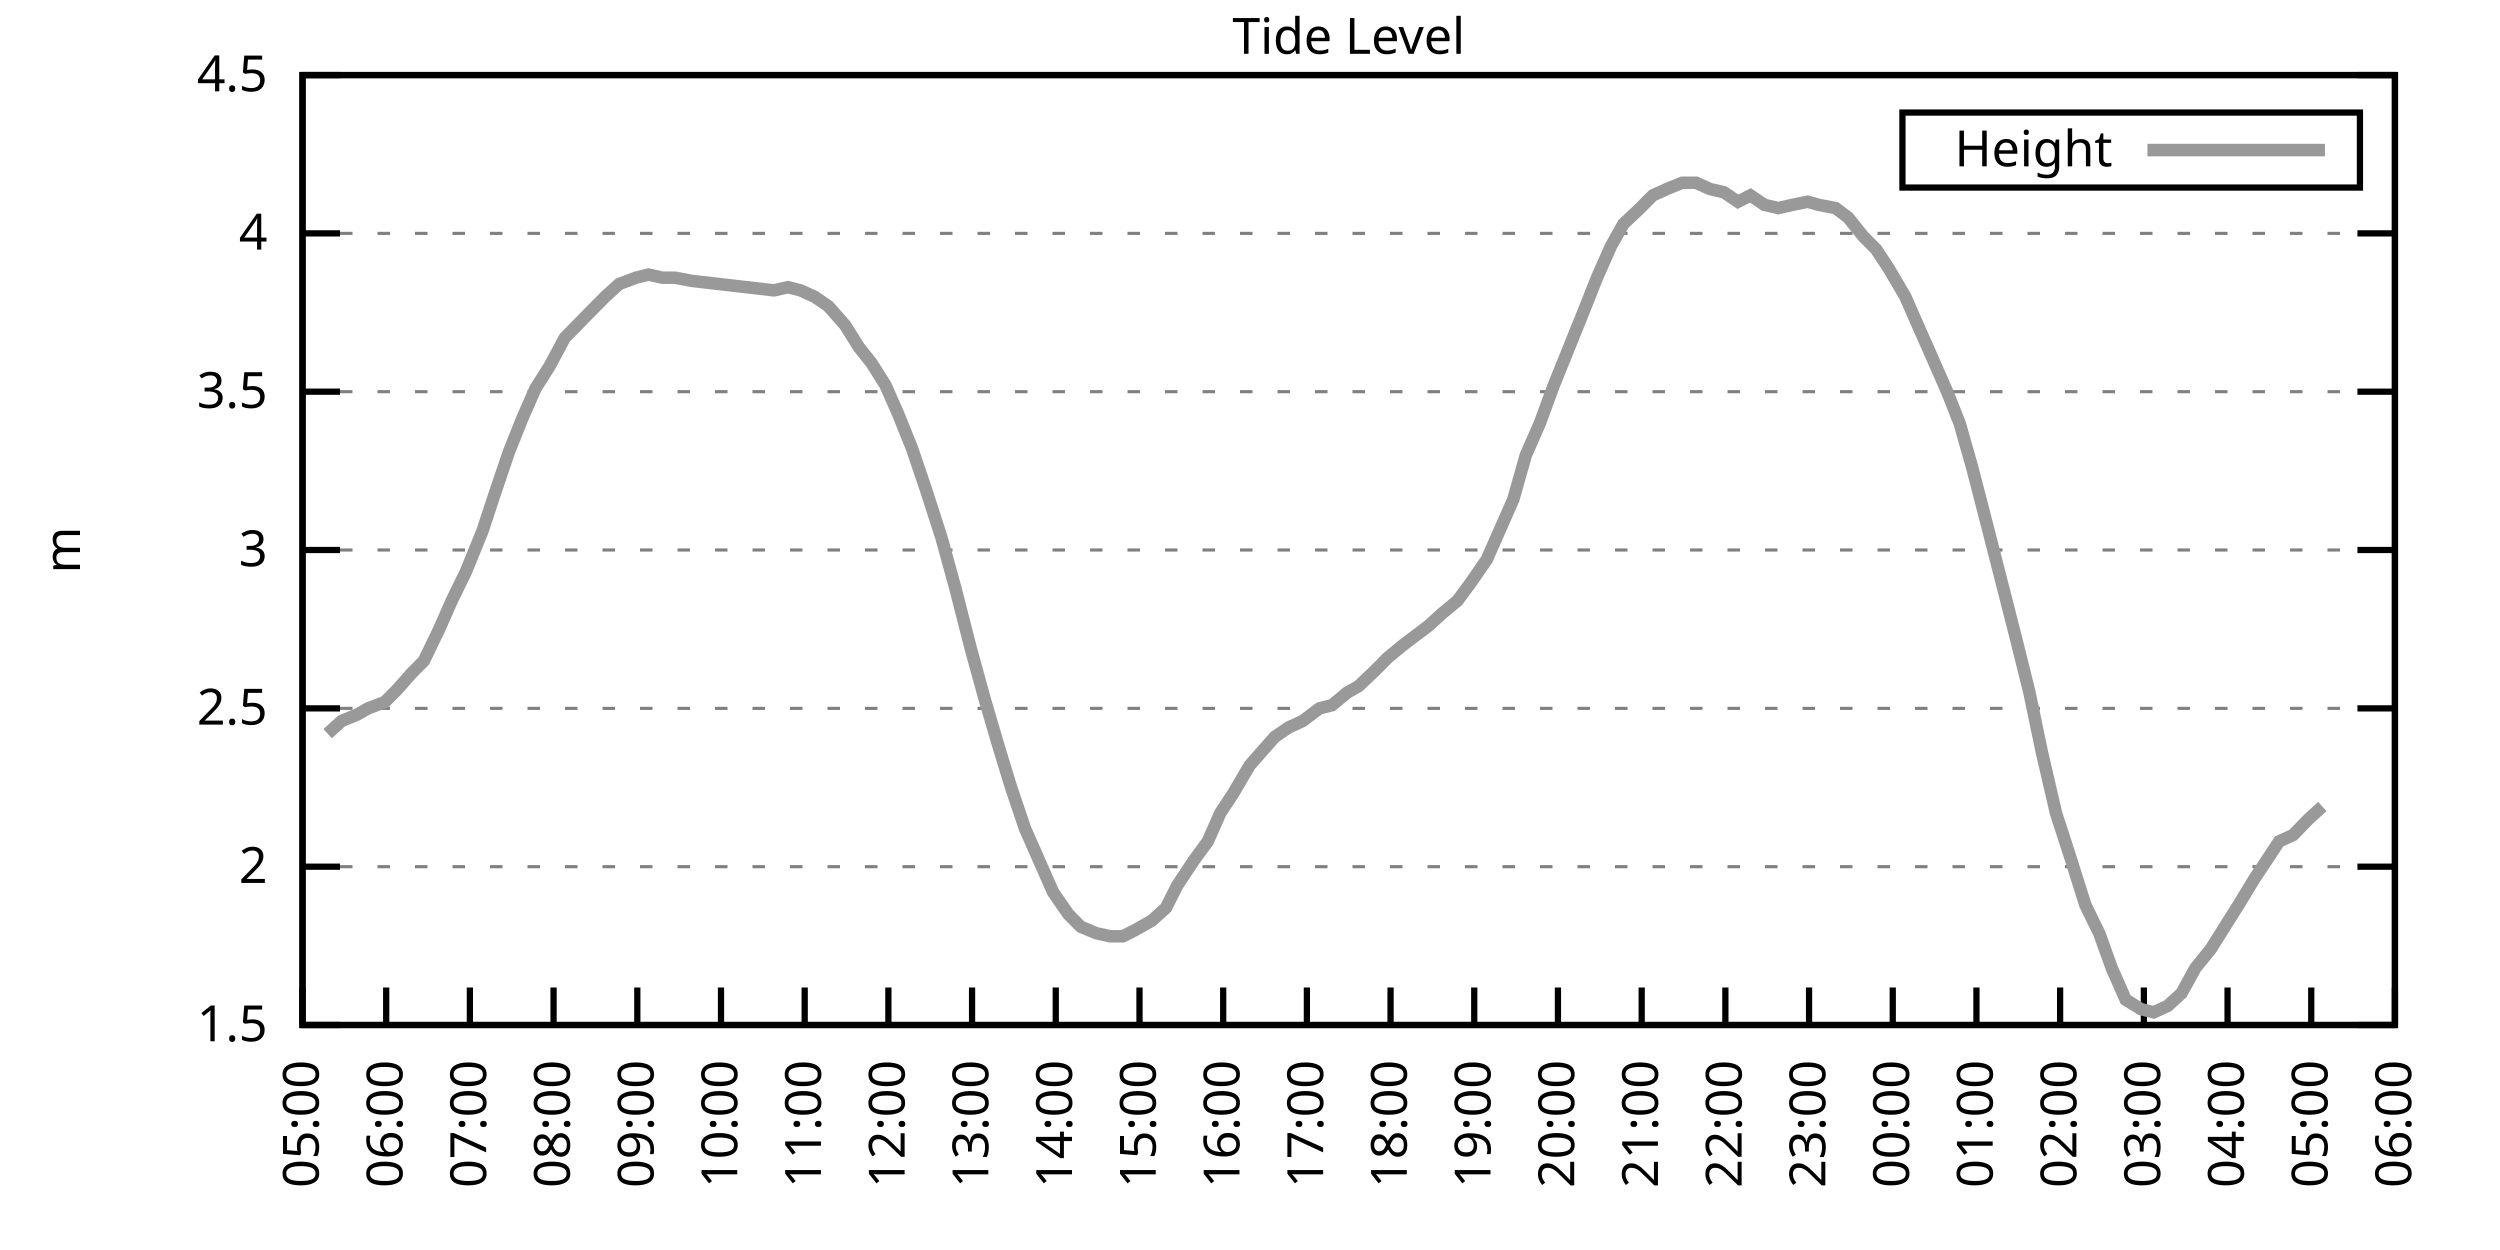
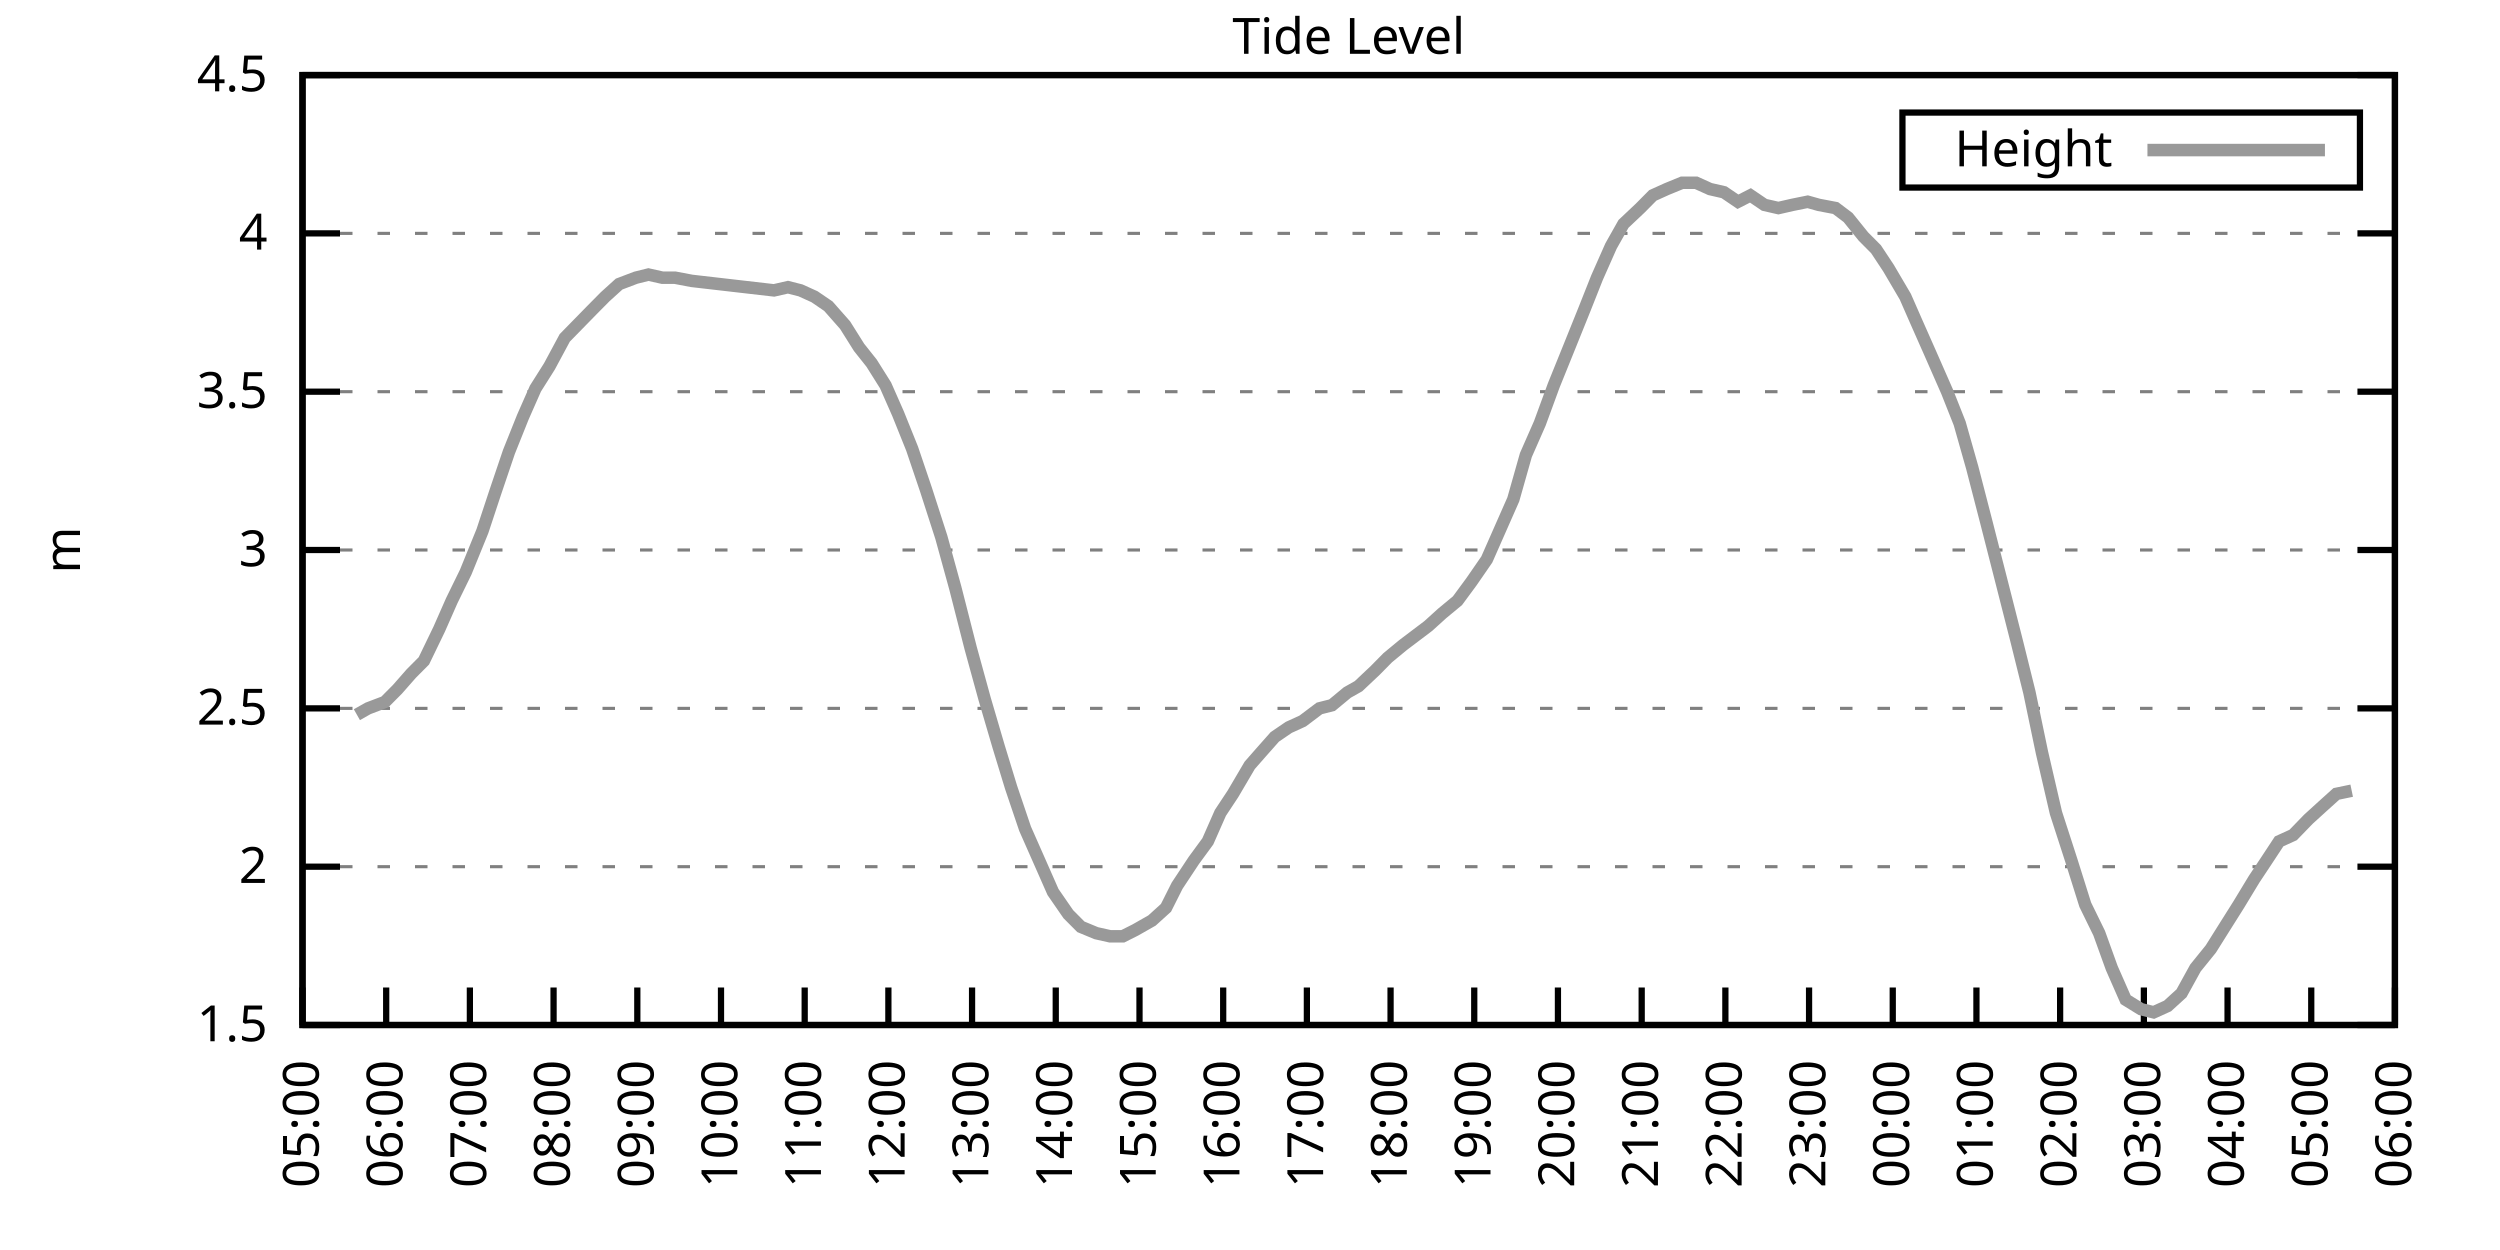
<svg xmlns="http://www.w3.org/2000/svg" xmlns:xlink="http://www.w3.org/1999/xlink" width="400" height="200" viewBox="0 0 400 200">
  <g id="gnuplot_canvas">
    <rect x="0" y="0" width="400" height="200" fill="none" />
    <defs>
      <circle id="gpDot" r="0.5" stroke-width="0.5" stroke="currentColor" />
      <path id="gpPt0" stroke-width="0.333" stroke="currentColor" d="M-1,0 h2 M0,-1 v2" />
      <path id="gpPt1" stroke-width="0.333" stroke="currentColor" d="M-1,-1 L1,1 M1,-1 L-1,1" />
      <path id="gpPt2" stroke-width="0.333" stroke="currentColor" d="M-1,0 L1,0 M0,-1 L0,1 M-1,-1 L1,1 M-1,1 L1,-1" />
      <rect id="gpPt3" stroke-width="0.333" stroke="currentColor" x="-1" y="-1" width="2" height="2" />
      <rect id="gpPt4" stroke-width="0.333" stroke="currentColor" fill="currentColor" x="-1" y="-1" width="2" height="2" />
      <circle id="gpPt5" stroke-width="0.333" stroke="currentColor" cx="0" cy="0" r="1" />
      <use xlink:href="#gpPt5" id="gpPt6" fill="currentColor" stroke="none" />
      <path id="gpPt7" stroke-width="0.333" stroke="currentColor" d="M0,-1.33 L-1.33,0.67 L1.33,0.67 z" />
      <use xlink:href="#gpPt7" id="gpPt8" fill="currentColor" stroke="none" />
      <use xlink:href="#gpPt7" id="gpPt9" stroke="currentColor" transform="rotate(180)" />
      <use xlink:href="#gpPt9" id="gpPt10" fill="currentColor" stroke="none" />
      <use xlink:href="#gpPt3" id="gpPt11" stroke="currentColor" transform="rotate(45)" />
      <use xlink:href="#gpPt11" id="gpPt12" fill="currentColor" stroke="none" />
      <path id="gpPt13" stroke-width="0.333" stroke="currentColor" d="M0,1.330 L1.265,0.411 L0.782,-1.067 L-0.782,-1.076 L-1.265,0.411 z" />
      <use xlink:href="#gpPt13" id="gpPt14" fill="currentColor" stroke="none" />
      <filter id="textbox" filterUnits="objectBoundingBox" x="0" y="0" height="1" width="1">
        <feFlood flood-color="white" flood-opacity="1" result="bgnd" />
        <feComposite in="SourceGraphic" in2="bgnd" operator="atop" />
      </filter>
      <filter id="greybox" filterUnits="objectBoundingBox" x="0" y="0" height="1" width="1">
        <feFlood flood-color="lightgrey" flood-opacity="1" result="grey" />
        <feComposite in="SourceGraphic" in2="grey" operator="atop" />
      </filter>
    </defs>
    <g fill="none" color="white" stroke="currentColor" stroke-width="1.00" stroke-linecap="butt" stroke-linejoin="miter">
</g>
    <g fill="none" color="black" stroke="currentColor" stroke-width="1.00" stroke-linecap="butt" stroke-linejoin="miter">
      <g stroke="none" shape-rendering="crispEdges">
        <polygon fill="rgb(255, 255, 255)" points="48.40,164.00 383.18,164.00 383.18,12.02 48.40,12.02 " />
      </g>
    </g>
    <g fill="none" color="black" stroke="currentColor" stroke-width="1.00" stroke-linecap="butt" stroke-linejoin="miter">
</g>
    <g fill="none" color="black" stroke="black" stroke-width="0.50" stroke-linecap="butt" stroke-linejoin="miter">
</g>
    <g fill="none" color="gray" stroke="currentColor" stroke-width="0.50" stroke-linecap="butt" stroke-linejoin="miter">
      <path stroke="gray" stroke-dasharray="2,4" class="gridline" d="M48.40,164.00 L383.19,164.00  " />
    </g>
    <g fill="none" color="gray" stroke="gray" stroke-width="1.00" stroke-linecap="butt" stroke-linejoin="miter">
</g>
    <g fill="none" color="black" stroke="currentColor" stroke-width="1.00" stroke-linecap="butt" stroke-linejoin="miter">
      <path stroke="black" d="M48.40,164.00 L54.40,164.00 M383.19,164.00 L377.19,164.00  " />
      <g transform="translate(42.80,166.60)" stroke="none" fill="black" font-family="Sans" font-size="8.00" text-anchor="end">
        <text>
          <tspan font-family="Sans"> 1.5</tspan>
        </text>
      </g>
    </g>
    <g fill="none" color="black" stroke="currentColor" stroke-width="1.00" stroke-linecap="butt" stroke-linejoin="miter">
</g>
    <g fill="none" color="black" stroke="black" stroke-width="0.50" stroke-linecap="butt" stroke-linejoin="miter">
</g>
    <g fill="none" color="gray" stroke="currentColor" stroke-width="0.50" stroke-linecap="butt" stroke-linejoin="miter">
      <path stroke="gray" stroke-dasharray="2,4" class="gridline" d="M48.40,138.67 L383.19,138.67  " />
    </g>
    <g fill="none" color="gray" stroke="gray" stroke-width="1.00" stroke-linecap="butt" stroke-linejoin="miter">
</g>
    <g fill="none" color="black" stroke="currentColor" stroke-width="1.00" stroke-linecap="butt" stroke-linejoin="miter">
      <path stroke="black" d="M48.40,138.67 L54.40,138.67 M383.19,138.67 L377.19,138.67  " />
      <g transform="translate(42.80,141.27)" stroke="none" fill="black" font-family="Sans" font-size="8.00" text-anchor="end">
        <text>
          <tspan font-family="Sans"> 2</tspan>
        </text>
      </g>
    </g>
    <g fill="none" color="black" stroke="currentColor" stroke-width="1.00" stroke-linecap="butt" stroke-linejoin="miter">
</g>
    <g fill="none" color="black" stroke="black" stroke-width="0.50" stroke-linecap="butt" stroke-linejoin="miter">
</g>
    <g fill="none" color="gray" stroke="currentColor" stroke-width="0.50" stroke-linecap="butt" stroke-linejoin="miter">
      <path stroke="gray" stroke-dasharray="2,4" class="gridline" d="M48.40,113.34 L383.19,113.34  " />
    </g>
    <g fill="none" color="gray" stroke="gray" stroke-width="1.00" stroke-linecap="butt" stroke-linejoin="miter">
</g>
    <g fill="none" color="black" stroke="currentColor" stroke-width="1.00" stroke-linecap="butt" stroke-linejoin="miter">
      <path stroke="black" d="M48.40,113.34 L54.40,113.34 M383.19,113.34 L377.19,113.34  " />
      <g transform="translate(42.80,115.94)" stroke="none" fill="black" font-family="Sans" font-size="8.00" text-anchor="end">
        <text>
          <tspan font-family="Sans"> 2.5</tspan>
        </text>
      </g>
    </g>
    <g fill="none" color="black" stroke="currentColor" stroke-width="1.00" stroke-linecap="butt" stroke-linejoin="miter">
</g>
    <g fill="none" color="black" stroke="black" stroke-width="0.50" stroke-linecap="butt" stroke-linejoin="miter">
</g>
    <g fill="none" color="gray" stroke="currentColor" stroke-width="0.50" stroke-linecap="butt" stroke-linejoin="miter">
      <path stroke="gray" stroke-dasharray="2,4" class="gridline" d="M48.40,88.00 L383.19,88.00  " />
    </g>
    <g fill="none" color="gray" stroke="gray" stroke-width="1.00" stroke-linecap="butt" stroke-linejoin="miter">
</g>
    <g fill="none" color="black" stroke="currentColor" stroke-width="1.00" stroke-linecap="butt" stroke-linejoin="miter">
      <path stroke="black" d="M48.40,88.00 L54.40,88.00 M383.19,88.00 L377.19,88.00  " />
      <g transform="translate(42.80,90.60)" stroke="none" fill="black" font-family="Sans" font-size="8.00" text-anchor="end">
        <text>
          <tspan font-family="Sans"> 3</tspan>
        </text>
      </g>
    </g>
    <g fill="none" color="black" stroke="currentColor" stroke-width="1.00" stroke-linecap="butt" stroke-linejoin="miter">
</g>
    <g fill="none" color="black" stroke="black" stroke-width="0.50" stroke-linecap="butt" stroke-linejoin="miter">
</g>
    <g fill="none" color="gray" stroke="currentColor" stroke-width="0.50" stroke-linecap="butt" stroke-linejoin="miter">
      <path stroke="gray" stroke-dasharray="2,4" class="gridline" d="M48.40,62.67 L383.19,62.67  " />
    </g>
    <g fill="none" color="gray" stroke="gray" stroke-width="1.00" stroke-linecap="butt" stroke-linejoin="miter">
</g>
    <g fill="none" color="black" stroke="currentColor" stroke-width="1.00" stroke-linecap="butt" stroke-linejoin="miter">
      <path stroke="black" d="M48.40,62.67 L54.40,62.67 M383.19,62.67 L377.19,62.67  " />
      <g transform="translate(42.80,65.27)" stroke="none" fill="black" font-family="Sans" font-size="8.00" text-anchor="end">
        <text>
          <tspan font-family="Sans"> 3.5</tspan>
        </text>
      </g>
    </g>
    <g fill="none" color="black" stroke="currentColor" stroke-width="1.00" stroke-linecap="butt" stroke-linejoin="miter">
</g>
    <g fill="none" color="black" stroke="black" stroke-width="0.50" stroke-linecap="butt" stroke-linejoin="miter">
</g>
    <g fill="none" color="gray" stroke="currentColor" stroke-width="0.50" stroke-linecap="butt" stroke-linejoin="miter">
      <path stroke="gray" stroke-dasharray="2,4" class="gridline" d="M48.40,37.34 L383.19,37.34  " />
    </g>
    <g fill="none" color="gray" stroke="gray" stroke-width="1.00" stroke-linecap="butt" stroke-linejoin="miter">
</g>
    <g fill="none" color="black" stroke="currentColor" stroke-width="1.00" stroke-linecap="butt" stroke-linejoin="miter">
      <path stroke="black" d="M48.40,37.34 L54.40,37.34 M383.19,37.34 L377.19,37.34  " />
      <g transform="translate(42.80,39.94)" stroke="none" fill="black" font-family="Sans" font-size="8.00" text-anchor="end">
        <text>
          <tspan font-family="Sans"> 4</tspan>
        </text>
      </g>
    </g>
    <g fill="none" color="black" stroke="currentColor" stroke-width="1.00" stroke-linecap="butt" stroke-linejoin="miter">
</g>
    <g fill="none" color="black" stroke="black" stroke-width="0.50" stroke-linecap="butt" stroke-linejoin="miter">
</g>
    <g fill="none" color="gray" stroke="currentColor" stroke-width="0.50" stroke-linecap="butt" stroke-linejoin="miter">
      <path stroke="gray" stroke-dasharray="2,4" class="gridline" d="M48.40,12.01 L383.19,12.01  " />
    </g>
    <g fill="none" color="gray" stroke="gray" stroke-width="1.00" stroke-linecap="butt" stroke-linejoin="miter">
</g>
    <g fill="none" color="black" stroke="currentColor" stroke-width="1.00" stroke-linecap="butt" stroke-linejoin="miter">
      <path stroke="black" d="M48.40,12.01 L54.40,12.01 M383.19,12.01 L377.19,12.01  " />
      <g transform="translate(42.80,14.61)" stroke="none" fill="black" font-family="Sans" font-size="8.00" text-anchor="end">
        <text>
          <tspan font-family="Sans"> 4.5</tspan>
        </text>
      </g>
    </g>
    <g fill="none" color="black" stroke="currentColor" stroke-width="1.00" stroke-linecap="butt" stroke-linejoin="miter">
      <path stroke="black" d="M48.40,164.00 L48.40,158.00  " />
      <g transform="translate(51.00,169.60) rotate(270.00)" stroke="none" fill="black" font-family="Sans" font-size="8.00" text-anchor="end">
        <text>
          <tspan font-family="Sans">05:00</tspan>
        </text>
      </g>
    </g>
    <g fill="none" color="black" stroke="currentColor" stroke-width="1.00" stroke-linecap="butt" stroke-linejoin="miter">
      <path stroke="black" d="M61.79,164.00 L61.79,158.00  " />
      <g transform="translate(64.39,169.60) rotate(270.00)" stroke="none" fill="black" font-family="Sans" font-size="8.00" text-anchor="end">
        <text>
          <tspan font-family="Sans">06:00</tspan>
        </text>
      </g>
    </g>
    <g fill="none" color="black" stroke="currentColor" stroke-width="1.00" stroke-linecap="butt" stroke-linejoin="miter">
      <path stroke="black" d="M75.18,164.00 L75.18,158.00  " />
      <g transform="translate(77.78,169.60) rotate(270.00)" stroke="none" fill="black" font-family="Sans" font-size="8.00" text-anchor="end">
        <text>
          <tspan font-family="Sans">07:00</tspan>
        </text>
      </g>
    </g>
    <g fill="none" color="black" stroke="currentColor" stroke-width="1.00" stroke-linecap="butt" stroke-linejoin="miter">
      <path stroke="black" d="M88.57,164.00 L88.57,158.00  " />
      <g transform="translate(91.17,169.60) rotate(270.00)" stroke="none" fill="black" font-family="Sans" font-size="8.00" text-anchor="end">
        <text>
          <tspan font-family="Sans">08:00</tspan>
        </text>
      </g>
    </g>
    <g fill="none" color="black" stroke="currentColor" stroke-width="1.00" stroke-linecap="butt" stroke-linejoin="miter">
      <path stroke="black" d="M101.97,164.00 L101.97,158.00  " />
      <g transform="translate(104.57,169.60) rotate(270.00)" stroke="none" fill="black" font-family="Sans" font-size="8.00" text-anchor="end">
        <text>
          <tspan font-family="Sans">09:00</tspan>
        </text>
      </g>
    </g>
    <g fill="none" color="black" stroke="currentColor" stroke-width="1.00" stroke-linecap="butt" stroke-linejoin="miter">
      <path stroke="black" d="M115.36,164.00 L115.36,158.00  " />
      <g transform="translate(117.96,169.60) rotate(270.00)" stroke="none" fill="black" font-family="Sans" font-size="8.00" text-anchor="end">
        <text>
          <tspan font-family="Sans">10:00</tspan>
        </text>
      </g>
    </g>
    <g fill="none" color="black" stroke="currentColor" stroke-width="1.00" stroke-linecap="butt" stroke-linejoin="miter">
      <path stroke="black" d="M128.75,164.00 L128.75,158.00  " />
      <g transform="translate(131.35,169.60) rotate(270.00)" stroke="none" fill="black" font-family="Sans" font-size="8.00" text-anchor="end">
        <text>
          <tspan font-family="Sans">11:00</tspan>
        </text>
      </g>
    </g>
    <g fill="none" color="black" stroke="currentColor" stroke-width="1.00" stroke-linecap="butt" stroke-linejoin="miter">
      <path stroke="black" d="M142.14,164.00 L142.14,158.00  " />
      <g transform="translate(144.74,169.60) rotate(270.00)" stroke="none" fill="black" font-family="Sans" font-size="8.00" text-anchor="end">
        <text>
          <tspan font-family="Sans">12:00</tspan>
        </text>
      </g>
    </g>
    <g fill="none" color="black" stroke="currentColor" stroke-width="1.00" stroke-linecap="butt" stroke-linejoin="miter">
      <path stroke="black" d="M155.53,164.00 L155.53,158.00  " />
      <g transform="translate(158.13,169.60) rotate(270.00)" stroke="none" fill="black" font-family="Sans" font-size="8.00" text-anchor="end">
        <text>
          <tspan font-family="Sans">13:00</tspan>
        </text>
      </g>
    </g>
    <g fill="none" color="black" stroke="currentColor" stroke-width="1.00" stroke-linecap="butt" stroke-linejoin="miter">
      <path stroke="black" d="M168.92,164.00 L168.92,158.00  " />
      <g transform="translate(171.52,169.60) rotate(270.00)" stroke="none" fill="black" font-family="Sans" font-size="8.00" text-anchor="end">
        <text>
          <tspan font-family="Sans">14:00</tspan>
        </text>
      </g>
    </g>
    <g fill="none" color="black" stroke="currentColor" stroke-width="1.00" stroke-linecap="butt" stroke-linejoin="miter">
      <path stroke="black" d="M182.32,164.00 L182.32,158.00  " />
      <g transform="translate(184.92,169.60) rotate(270.00)" stroke="none" fill="black" font-family="Sans" font-size="8.00" text-anchor="end">
        <text>
          <tspan font-family="Sans">15:00</tspan>
        </text>
      </g>
    </g>
    <g fill="none" color="black" stroke="currentColor" stroke-width="1.00" stroke-linecap="butt" stroke-linejoin="miter">
      <path stroke="black" d="M195.71,164.00 L195.71,158.00  " />
      <g transform="translate(198.31,169.60) rotate(270.00)" stroke="none" fill="black" font-family="Sans" font-size="8.00" text-anchor="end">
        <text>
          <tspan font-family="Sans">16:00</tspan>
        </text>
      </g>
    </g>
    <g fill="none" color="black" stroke="currentColor" stroke-width="1.00" stroke-linecap="butt" stroke-linejoin="miter">
      <path stroke="black" d="M209.10,164.00 L209.10,158.00  " />
      <g transform="translate(211.70,169.60) rotate(270.00)" stroke="none" fill="black" font-family="Sans" font-size="8.00" text-anchor="end">
        <text>
          <tspan font-family="Sans">17:00</tspan>
        </text>
      </g>
    </g>
    <g fill="none" color="black" stroke="currentColor" stroke-width="1.00" stroke-linecap="butt" stroke-linejoin="miter">
      <path stroke="black" d="M222.49,164.00 L222.49,158.00  " />
      <g transform="translate(225.09,169.60) rotate(270.00)" stroke="none" fill="black" font-family="Sans" font-size="8.00" text-anchor="end">
        <text>
          <tspan font-family="Sans">18:00</tspan>
        </text>
      </g>
    </g>
    <g fill="none" color="black" stroke="currentColor" stroke-width="1.00" stroke-linecap="butt" stroke-linejoin="miter">
      <path stroke="black" d="M235.88,164.00 L235.88,158.00  " />
      <g transform="translate(238.48,169.60) rotate(270.00)" stroke="none" fill="black" font-family="Sans" font-size="8.00" text-anchor="end">
        <text>
          <tspan font-family="Sans">19:00</tspan>
        </text>
      </g>
    </g>
    <g fill="none" color="black" stroke="currentColor" stroke-width="1.00" stroke-linecap="butt" stroke-linejoin="miter">
      <path stroke="black" d="M249.27,164.00 L249.27,158.00  " />
      <g transform="translate(251.87,169.60) rotate(270.00)" stroke="none" fill="black" font-family="Sans" font-size="8.00" text-anchor="end">
        <text>
          <tspan font-family="Sans">20:00</tspan>
        </text>
      </g>
    </g>
    <g fill="none" color="black" stroke="currentColor" stroke-width="1.00" stroke-linecap="butt" stroke-linejoin="miter">
      <path stroke="black" d="M262.67,164.00 L262.67,158.00  " />
      <g transform="translate(265.27,169.60) rotate(270.00)" stroke="none" fill="black" font-family="Sans" font-size="8.00" text-anchor="end">
        <text>
          <tspan font-family="Sans">21:00</tspan>
        </text>
      </g>
    </g>
    <g fill="none" color="black" stroke="currentColor" stroke-width="1.00" stroke-linecap="butt" stroke-linejoin="miter">
      <path stroke="black" d="M276.06,164.00 L276.06,158.00  " />
      <g transform="translate(278.66,169.60) rotate(270.00)" stroke="none" fill="black" font-family="Sans" font-size="8.00" text-anchor="end">
        <text>
          <tspan font-family="Sans">22:00</tspan>
        </text>
      </g>
    </g>
    <g fill="none" color="black" stroke="currentColor" stroke-width="1.00" stroke-linecap="butt" stroke-linejoin="miter">
      <path stroke="black" d="M289.45,164.00 L289.45,158.00  " />
      <g transform="translate(292.05,169.60) rotate(270.00)" stroke="none" fill="black" font-family="Sans" font-size="8.00" text-anchor="end">
        <text>
          <tspan font-family="Sans">23:00</tspan>
        </text>
      </g>
    </g>
    <g fill="none" color="black" stroke="currentColor" stroke-width="1.00" stroke-linecap="butt" stroke-linejoin="miter">
      <path stroke="black" d="M302.84,164.00 L302.84,158.00  " />
      <g transform="translate(305.44,169.60) rotate(270.00)" stroke="none" fill="black" font-family="Sans" font-size="8.00" text-anchor="end">
        <text>
          <tspan font-family="Sans">00:00</tspan>
        </text>
      </g>
    </g>
    <g fill="none" color="black" stroke="currentColor" stroke-width="1.00" stroke-linecap="butt" stroke-linejoin="miter">
      <path stroke="black" d="M316.23,164.00 L316.23,158.00  " />
      <g transform="translate(318.83,169.60) rotate(270.00)" stroke="none" fill="black" font-family="Sans" font-size="8.00" text-anchor="end">
        <text>
          <tspan font-family="Sans">01:00</tspan>
        </text>
      </g>
    </g>
    <g fill="none" color="black" stroke="currentColor" stroke-width="1.00" stroke-linecap="butt" stroke-linejoin="miter">
      <path stroke="black" d="M329.62,164.00 L329.62,158.00  " />
      <g transform="translate(332.22,169.60) rotate(270.00)" stroke="none" fill="black" font-family="Sans" font-size="8.00" text-anchor="end">
        <text>
          <tspan font-family="Sans">02:00</tspan>
        </text>
      </g>
    </g>
    <g fill="none" color="black" stroke="currentColor" stroke-width="1.00" stroke-linecap="butt" stroke-linejoin="miter">
      <path stroke="black" d="M343.02,164.00 L343.02,158.00  " />
      <g transform="translate(345.62,169.60) rotate(270.00)" stroke="none" fill="black" font-family="Sans" font-size="8.00" text-anchor="end">
        <text>
          <tspan font-family="Sans">03:00</tspan>
        </text>
      </g>
    </g>
    <g fill="none" color="black" stroke="currentColor" stroke-width="1.00" stroke-linecap="butt" stroke-linejoin="miter">
      <path stroke="black" d="M356.41,164.00 L356.41,158.00  " />
      <g transform="translate(359.01,169.60) rotate(270.00)" stroke="none" fill="black" font-family="Sans" font-size="8.00" text-anchor="end">
        <text>
          <tspan font-family="Sans">04:00</tspan>
        </text>
      </g>
    </g>
    <g fill="none" color="black" stroke="currentColor" stroke-width="1.00" stroke-linecap="butt" stroke-linejoin="miter">
      <path stroke="black" d="M369.80,164.00 L369.80,158.00  " />
      <g transform="translate(372.40,169.60) rotate(270.00)" stroke="none" fill="black" font-family="Sans" font-size="8.00" text-anchor="end">
        <text>
          <tspan font-family="Sans">05:00</tspan>
        </text>
      </g>
    </g>
    <g fill="none" color="black" stroke="currentColor" stroke-width="1.00" stroke-linecap="butt" stroke-linejoin="miter">
      <path stroke="black" d="M383.19,164.00 L383.19,158.00  " />
      <g transform="translate(385.79,169.60) rotate(270.00)" stroke="none" fill="black" font-family="Sans" font-size="8.00" text-anchor="end">
        <text>
          <tspan font-family="Sans">06:00</tspan>
        </text>
      </g>
    </g>
    <g fill="none" color="black" stroke="currentColor" stroke-width="1.00" stroke-linecap="butt" stroke-linejoin="miter">
</g>
    <g fill="none" color="black" stroke="currentColor" stroke-width="1.00" stroke-linecap="butt" stroke-linejoin="miter">
      <path stroke="black" d="M48.40,12.01 L48.40,164.00 L383.19,164.00 L383.19,12.01 L48.40,12.01 Z  " />
    </g>
    <g fill="none" color="black" stroke="currentColor" stroke-width="1.00" stroke-linecap="butt" stroke-linejoin="miter">
</g>
    <g fill="none" color="black" stroke="currentColor" stroke-width="1.00" stroke-linecap="butt" stroke-linejoin="miter">
      <path stroke="black" d="M304.39,30.01 L304.39,18.01 L377.59,18.01 L377.59,30.01 L304.39,30.01 Z  " />
    </g>
    <g id="Tide_level_plot_1">
      <g fill="none" color="white" stroke="black" stroke-width="2.00" stroke-linecap="butt" stroke-linejoin="miter">
</g>
      <g fill="none" color="black" stroke="currentColor" stroke-width="2.00" stroke-linecap="butt" stroke-linejoin="miter">
        <g transform="translate(337.99,26.61)" stroke="none" fill="black" font-family="Sans" font-size="8.00" text-anchor="end">
          <text>
            <tspan font-family="Sans">Height</tspan>
          </text>
        </g>
      </g>
      <g fill="none" color="black" stroke="currentColor" stroke-width="2.00" stroke-linecap="butt" stroke-linejoin="miter">
-         <path stroke="rgb(153, 153, 153)" d="M343.59,24.01 L371.99,24.01 M52.42,117.39 L54.65,115.36 L57.10,114.35 L58.89,113.34 L61.57,112.32 L63.58,110.30   L65.81,107.76 L67.82,105.74 L70.27,100.67 L72.28,96.11 L74.51,91.55 L77.19,84.97 L79.20,78.89 L81.43,72.30   L83.66,66.73 L85.67,62.17 L87.91,58.62 L90.36,54.06 L94.82,49.50 L96.83,47.47 L99.06,45.45 L101.74,44.43   L103.75,43.93 L105.98,44.43 L107.99,44.43 L110.67,44.94 L123.84,46.46 L126.07,45.95 L128.08,46.46 L130.31,47.47   L132.54,48.99 L135.22,52.03 L137.45,55.58 L139.46,58.11 L141.69,61.66 L143.70,66.22 L145.94,71.79 L148.17,78.38   L150.62,85.98 L152.85,94.08 L155.31,103.71 L157.54,111.82 L159.77,119.42 L161.78,126.00 L164.01,132.59 L166.25,137.66   L168.48,142.72 L170.93,146.27 L172.94,148.29 L175.40,149.31 L177.63,149.81 L179.64,149.81 L181.65,148.80 L184.32,147.28   L186.56,145.25 L188.34,141.71 L191.02,137.66 L193.25,134.62 L195.26,130.06 L197.27,127.02 L199.95,122.46 L201.73,120.43   L203.97,117.90 L206.20,116.38 L208.43,115.36 L211.11,113.34 L213.12,112.83 L215.57,110.80 L217.36,109.79 L220.04,107.26   L222.04,105.23 L224.50,103.20 L226.51,101.68 L228.52,100.16 L230.75,98.14 L233.20,96.11 L235.44,93.07 L237.89,89.52   L240.12,84.46 L242.13,79.90 L244.14,72.81 L246.37,67.74 L248.60,61.66 L251.06,55.58 L253.51,49.50 L255.52,44.43   L257.76,39.37 L259.76,35.82 L262.44,33.29 L264.45,31.26 L266.68,30.25 L269.14,29.24 L271.37,29.24 L273.60,30.25   L275.83,30.76 L278.07,32.28 L280.07,31.26 L282.31,32.78 L284.54,33.29 L286.77,32.78 L289.23,32.28 L291.01,32.78   L293.69,33.29 L295.70,34.81 L298.15,37.85 L300.16,39.87 L302.17,42.91 L304.85,47.47 L306.63,51.53 L308.87,56.59   L311.54,62.67 L313.55,67.74 L315.56,74.83 L317.79,83.45 L320.25,93.07 L322.70,102.70 L324.71,110.80 L326.72,120.43   L328.95,130.06 L331.41,137.66 L333.64,144.75 L335.87,149.31 L337.88,154.88 L340.11,159.95 L342.57,161.47 L344.58,161.97   L346.81,160.96 L349.04,158.93 L351.27,154.88 L353.73,151.84 L355.96,148.29 L358.19,144.75 L360.65,140.69 L362.66,137.66   L364.66,134.62 L366.90,133.60 L369.35,131.07 L371.58,129.04  " />
+         <path stroke="rgb(153, 153, 153)" d="M343.59,24.01 L371.99,24.01 M57.10,114.35 L58.89,113.34 L61.57,112.32 L63.58,110.30 L65.81,107.76 L67.82,105.74   L70.27,100.67 L72.28,96.11 L74.51,91.55 L77.19,84.97 L79.20,78.89 L81.43,72.30 L83.66,66.73 L85.67,62.17   L87.91,58.62 L90.36,54.06 L94.82,49.50 L96.83,47.47 L99.06,45.45 L101.74,44.43 L103.75,43.93 L105.98,44.43   L107.99,44.43 L110.67,44.94 L123.84,46.46 L126.07,45.95 L128.08,46.46 L130.31,47.47 L132.54,48.99 L135.22,52.03   L137.45,55.58 L139.46,58.11 L141.69,61.66 L143.70,66.22 L145.94,71.79 L148.17,78.38 L150.62,85.98 L152.85,94.08   L155.31,103.71 L157.54,111.82 L159.77,119.42 L161.78,126.00 L164.01,132.59 L166.25,137.66 L168.48,142.72 L170.93,146.27   L172.94,148.29 L175.40,149.31 L177.63,149.81 L179.64,149.81 L181.65,148.80 L184.32,147.28 L186.56,145.25 L188.34,141.71   L191.02,137.66 L193.25,134.62 L195.26,130.06 L197.27,127.02 L199.95,122.46 L201.73,120.43 L203.97,117.90 L206.20,116.38   L208.43,115.36 L211.11,113.34 L213.12,112.83 L215.57,110.80 L217.36,109.79 L220.04,107.26 L222.04,105.23 L224.50,103.20   L226.51,101.68 L228.52,100.16 L230.75,98.14 L233.20,96.11 L235.44,93.07 L237.89,89.52 L240.12,84.46 L242.13,79.90   L244.14,72.81 L246.37,67.74 L248.60,61.66 L251.06,55.58 L253.51,49.50 L255.52,44.43 L257.76,39.37 L259.76,35.82   L262.44,33.29 L264.45,31.26 L266.68,30.25 L269.14,29.24 L271.37,29.24 L273.60,30.25 L275.83,30.76 L278.07,32.28   L280.07,31.26 L282.31,32.78 L284.54,33.29 L286.77,32.78 L289.23,32.28 L291.01,32.78 L293.69,33.29 L295.70,34.81   L298.15,37.85 L300.16,39.87 L302.17,42.91 L304.85,47.47 L306.63,51.53 L308.87,56.59 L311.54,62.67 L313.55,67.74   L315.56,74.83 L317.79,83.45 L320.25,93.07 L322.70,102.70 L324.71,110.80 L326.72,120.43 L328.95,130.06 L331.41,137.66   L333.64,144.75 L335.87,149.31 L337.88,154.88 L340.11,159.95 L342.57,161.47 L344.58,161.97 L346.81,160.96 L349.04,158.93   L351.27,154.88 L353.73,151.84 L355.96,148.29 L358.19,144.75 L360.65,140.69 L362.66,137.66 L364.66,134.62 L366.90,133.60   L369.35,131.07 L371.58,129.04 L373.82,127.02 L376.27,126.51  " />
      </g>
    </g>
    <g fill="none" color="black" stroke="currentColor" stroke-width="2.00" stroke-linecap="butt" stroke-linejoin="miter">
</g>
    <g fill="none" color="black" stroke="black" stroke-width="1.00" stroke-linecap="butt" stroke-linejoin="miter">
</g>
    <g fill="none" color="black" stroke="currentColor" stroke-width="1.00" stroke-linecap="butt" stroke-linejoin="miter">
      <path stroke="black" d="M48.40,12.01 L48.40,164.00 L383.19,164.00 L383.19,12.01 L48.40,12.01 Z  " />
      <g transform="translate(12.80,88.01) rotate(270.00)" stroke="none" fill="black" font-family="Sans" font-size="8.00" text-anchor="middle">
        <text>
          <tspan font-family="Sans">m</tspan>
        </text>
      </g>
    </g>
    <g fill="none" color="black" stroke="currentColor" stroke-width="1.00" stroke-linecap="butt" stroke-linejoin="miter">
</g>
    <g fill="none" color="black" stroke="currentColor" stroke-width="1.00" stroke-linecap="butt" stroke-linejoin="miter">
      <g transform="translate(215.79,8.61)" stroke="none" fill="black" font-family="Sans" font-size="8.00" text-anchor="middle">
        <text>
          <tspan font-family="Sans">Tide Level</tspan>
        </text>
      </g>
    </g>
    <g fill="none" color="black" stroke="currentColor" stroke-width="1.00" stroke-linecap="butt" stroke-linejoin="miter">
</g>
  </g>
</svg>
